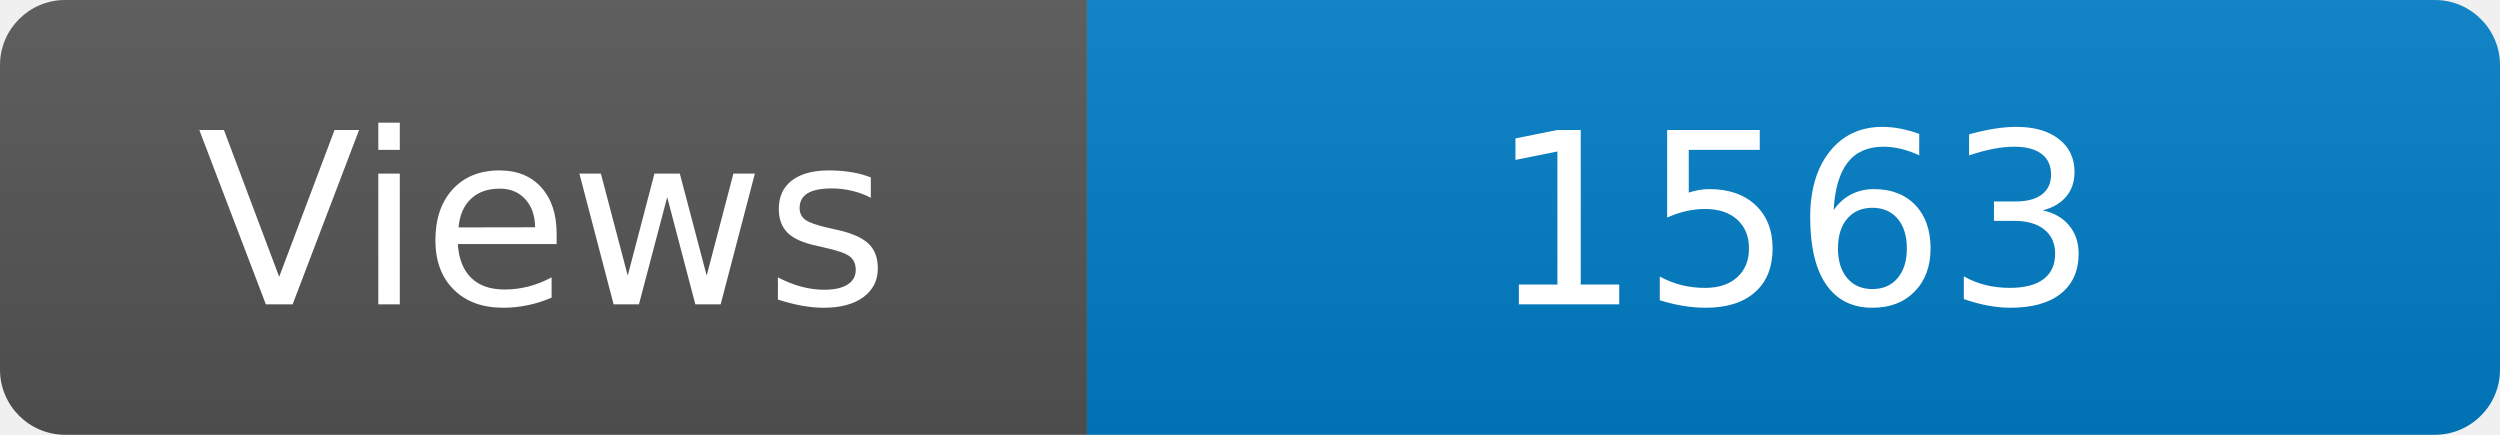
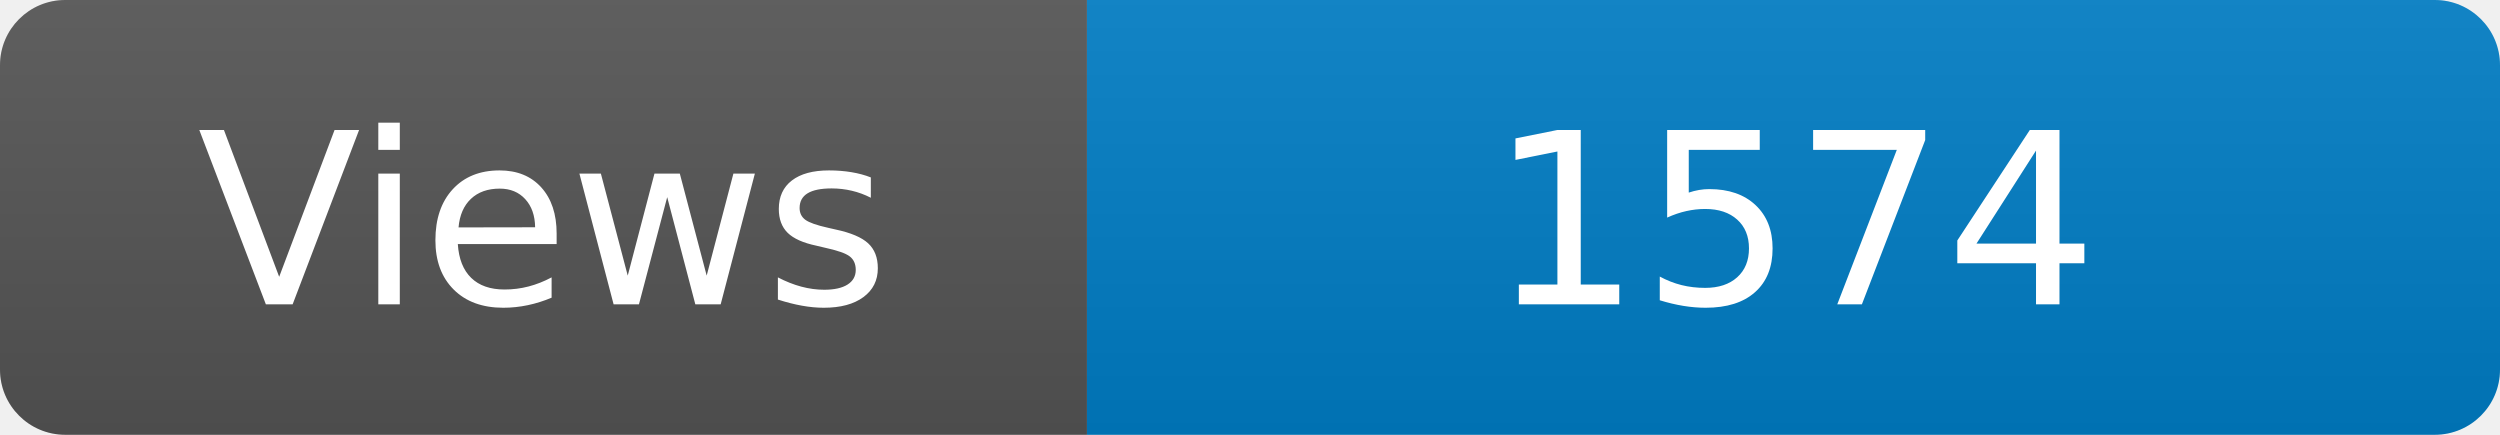
<svg xmlns="http://www.w3.org/2000/svg" width="115" height="20" role="img" aria-label="Maintained?: yes">
  <linearGradient id="s" x2="0" y2="100%">
    <stop offset="0" stop-color="#bbb" stop-opacity=".1" />
    <stop offset="1" stop-opacity=".1" />
  </linearGradient>
  <clipPath id="r">
    <rect width="115" height="20" rx="3" fill="#fff" />
  </clipPath>
  <g clip-path="url(#r)">
    <rect width="50" height="20" fill="#555" />
    <rect x="50" width="160" height="20" fill="#007ec6" />
    <rect width="115" height="20" fill="url(#s)" />
  </g>
  <g fill="#fff" text-anchor="middle" font-family="Verdana,Geneva,DejaVu Sans,sans-serif" font-size="110">
    <text x="250" y="140" transform="scale(.1)" fill="#fff">Views</text>
-     <text x="825" y="140" transform="scale(.1)" fill="#fff">1563</text>
+     <text x="825" y="140" transform="scale(.1)" fill="#fff">1574</text>
  </g>
</svg>
